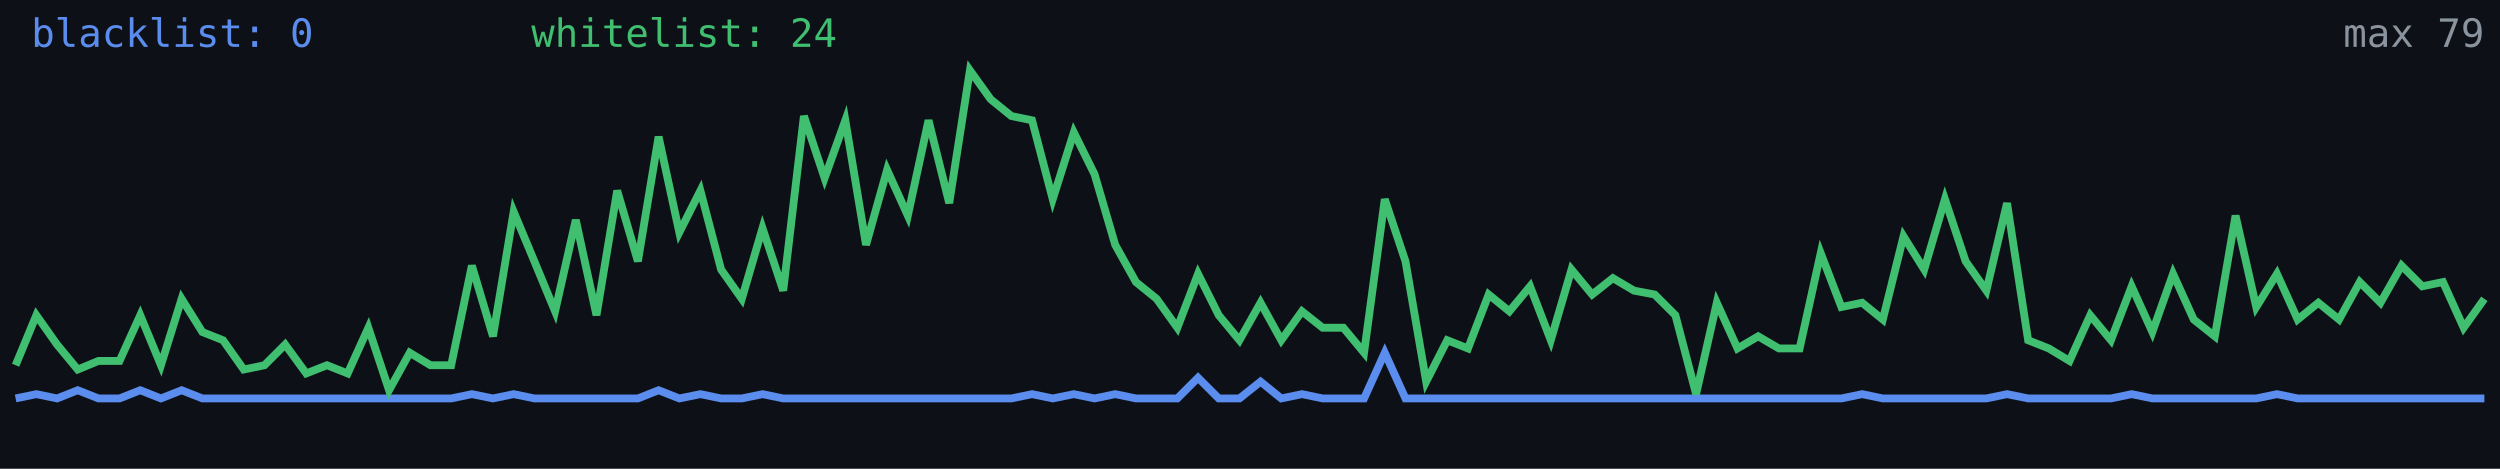
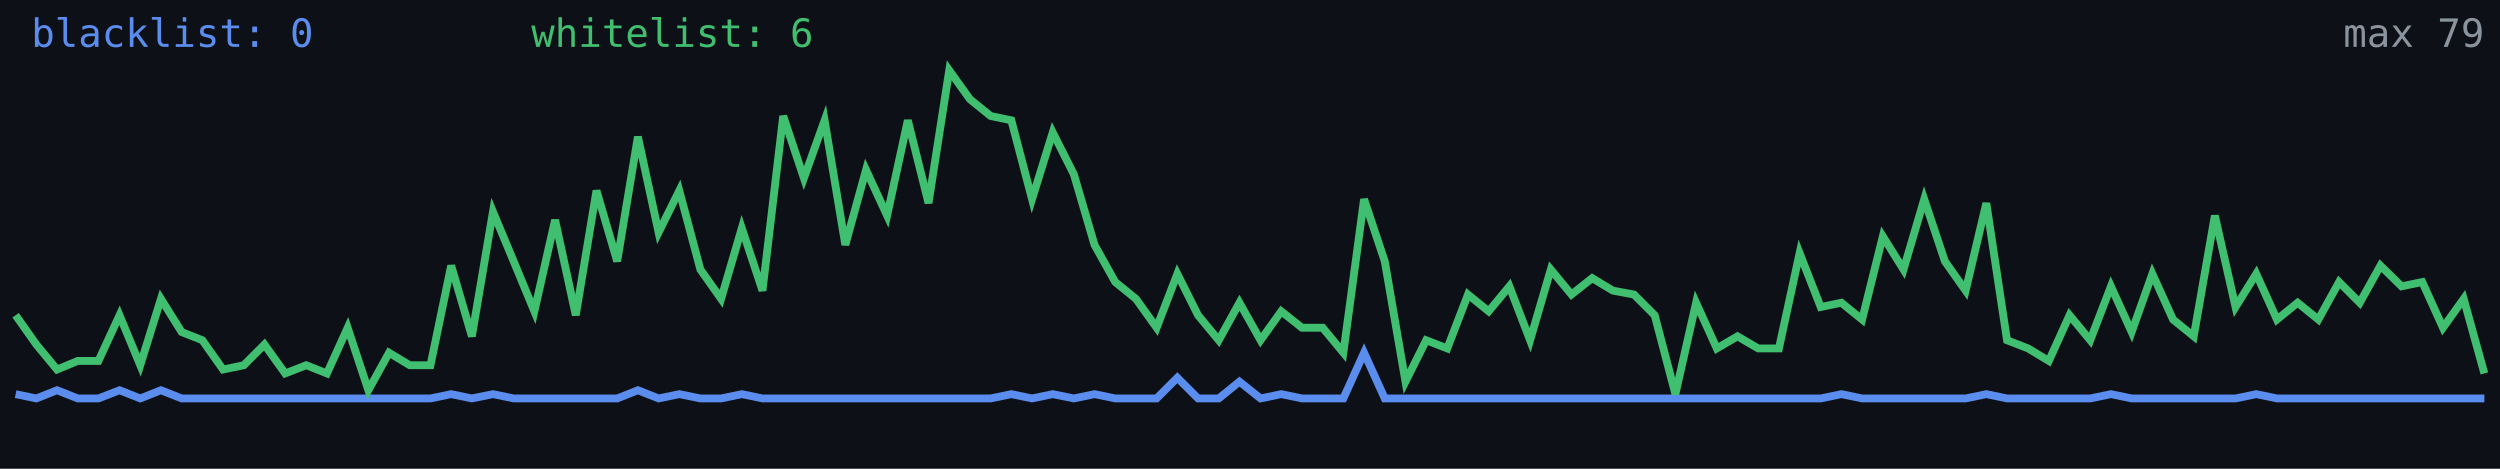
<svg xmlns="http://www.w3.org/2000/svg" width="640" height="120" viewBox="0 0 640 120" role="img" aria-label="Alive configs trend">
  <rect width="640" height="120" fill="#0d1117" />
-   <polyline fill="none" stroke="#5b8def" stroke-width="2" points="4.0,102.0 9.3,100.9 14.6,102.0 19.9,99.9 25.2,102.0 30.6,102.0 35.9,99.9 41.2,102.0 46.5,99.9 51.8,102.0 57.1,102.0 62.4,102.0 67.7,102.0 73.0,102.0 78.4,102.0 83.7,102.0 89.0,102.0 94.3,102.0 99.6,102.0 104.9,102.0 110.2,102.0 115.5,102.0 120.8,100.9 126.2,102.0 131.5,100.9 136.8,102.0 142.1,102.0 147.4,102.0 152.7,102.0 158.0,102.0 163.3,102.0 168.6,99.9 173.9,102.0 179.3,100.9 184.6,102.0 189.9,102.0 195.2,100.9 200.5,102.0 205.8,102.0 211.1,102.0 216.4,102.0 221.7,102.0 227.1,102.0 232.4,102.0 237.7,102.0 243.0,102.0 248.3,102.0 253.6,102.0 258.9,102.0 264.2,100.9 269.5,102.0 274.9,100.9 280.2,102.0 285.5,100.9 290.8,102.0 296.1,102.0 301.4,102.0 306.7,96.7 312.0,102.0 317.3,102.0 322.7,97.7 328.0,102.0 333.3,100.9 338.6,102.0 343.9,102.0 349.2,102.0 354.5,90.3 359.8,102.0 365.1,102.0 370.5,102.0 375.8,102.0 381.1,102.0 386.4,102.0 391.7,102.0 397.0,102.0 402.3,102.0 407.6,102.0 412.9,102.0 418.3,102.0 423.6,102.0 428.9,102.0 434.2,102.0 439.5,102.0 444.8,102.0 450.1,102.0 455.4,102.0 460.7,102.0 466.1,102.0 471.4,102.0 476.7,100.9 482.0,102.0 487.3,102.0 492.6,102.0 497.9,102.0 503.2,102.0 508.5,102.0 513.8,100.9 519.2,102.0 524.5,102.0 529.8,102.0 535.1,102.0 540.4,102.0 545.7,100.9 551.0,102.0 556.3,102.0 561.6,102.0 567.0,102.0 572.3,102.0 577.6,102.0 582.9,100.9 588.2,102.0 593.5,102.0 598.8,102.0 604.1,102.0 609.4,102.0 614.8,102.0 620.1,102.0 625.4,102.0 630.7,102.0 636.0,102.0" />
-   <polyline fill="none" stroke="#3fbf6f" stroke-width="2" points="4.0,93.5 9.3,80.7 14.6,88.2 19.9,94.6 25.2,92.4 30.6,92.4 35.9,80.7 41.2,93.5 46.5,76.5 51.8,85.0 57.1,87.1 62.4,94.6 67.7,93.5 73.0,88.2 78.4,95.6 83.7,93.5 89.0,95.6 94.3,83.9 99.6,99.9 104.9,90.3 110.2,93.5 115.5,93.5 120.8,68.0 126.2,86.1 131.5,54.2 136.8,66.9 142.1,79.7 147.4,56.3 152.7,80.7 158.0,48.8 163.3,66.9 168.6,35.0 173.9,59.5 179.3,48.8 184.6,69.0 189.9,76.5 195.2,58.4 200.5,74.4 205.8,29.7 211.1,45.6 216.4,30.8 221.7,62.7 227.1,43.5 232.4,55.2 237.7,30.8 243.0,52.0 248.3,18.0 253.6,25.4 258.9,29.7 264.2,30.8 269.5,51.0 274.9,33.9 280.2,44.6 285.5,62.7 290.8,72.2 296.1,76.5 301.4,83.9 306.7,70.1 312.0,80.7 317.3,87.1 322.7,77.5 328.0,87.1 333.3,79.7 338.6,83.9 343.9,83.9 349.2,90.3 354.5,51.0 359.8,66.9 365.1,97.7 370.5,87.1 375.8,89.2 381.1,75.4 386.4,79.7 391.7,73.3 397.0,87.1 402.3,69.0 407.6,75.4 412.9,71.2 418.3,74.4 423.6,75.4 428.9,80.7 434.2,100.9 439.5,77.5 444.8,89.2 450.1,86.1 455.4,89.2 460.7,89.2 466.1,64.8 471.4,78.6 476.7,77.5 482.0,81.8 487.3,60.5 492.6,69.0 497.9,51.0 503.2,66.9 508.5,74.4 513.8,52.0 519.2,87.1 524.5,89.2 529.8,92.4 535.1,80.7 540.4,87.1 545.7,73.3 551.0,85.0 556.3,70.1 561.6,81.8 567.0,86.1 572.3,55.2 577.6,78.6 582.9,70.1 588.2,81.8 593.5,77.5 598.8,81.8 604.1,72.2 609.4,77.5 614.8,68.0 620.1,73.3 625.4,72.2 630.7,83.9 636.0,76.5" />
+   <polyline fill="none" stroke="#5b8def" stroke-width="2" points="4.0,100.9 9.3,102.0 14.6,99.9 19.9,102.0 25.2,102.0 30.6,99.9 35.9,102.0 41.2,99.9 46.5,102.0 51.8,102.0 57.1,102.0 62.4,102.0 67.7,102.0 73.0,102.0 78.4,102.0 83.7,102.0 89.0,102.0 94.3,102.0 99.6,102.0 104.9,102.0 110.2,102.0 115.5,100.9 120.8,102.0 126.2,100.9 131.5,102.0 136.8,102.0 142.1,102.0 147.4,102.0 152.7,102.0 158.0,102.0 163.3,99.9 168.6,102.0 173.9,100.9 179.3,102.0 184.6,102.0 189.9,100.9 195.2,102.0 200.5,102.0 205.8,102.0 211.1,102.0 216.4,102.0 221.7,102.0 227.1,102.0 232.4,102.0 237.7,102.0 243.0,102.0 248.3,102.0 253.6,102.0 258.9,100.9 264.2,102.0 269.5,100.9 274.9,102.0 280.2,100.9 285.5,102.0 290.8,102.0 296.1,102.0 301.4,96.7 306.7,102.0 312.0,102.0 317.3,97.7 322.7,102.0 328.0,100.9 333.3,102.0 338.6,102.0 343.9,102.0 349.2,90.3 354.5,102.0 359.8,102.0 365.1,102.0 370.5,102.0 375.8,102.0 381.1,102.0 386.4,102.0 391.7,102.0 397.0,102.0 402.3,102.0 407.6,102.0 412.9,102.0 418.3,102.0 423.6,102.0 428.9,102.0 434.2,102.0 439.5,102.0 444.8,102.0 450.1,102.0 455.4,102.0 460.7,102.0 466.1,102.0 471.4,100.9 476.7,102.0 482.0,102.0 487.3,102.0 492.6,102.0 497.9,102.0 503.2,102.0 508.5,100.9 513.8,102.0 519.2,102.0 524.5,102.0 529.8,102.0 535.1,102.0 540.4,100.9 545.7,102.0 551.0,102.0 556.3,102.0 561.6,102.0 567.0,102.0 572.3,102.0 577.6,100.9 582.9,102.0 588.2,102.0 593.5,102.0 598.8,102.0 604.1,102.0 609.4,102.0 614.8,102.0 620.1,102.0 625.4,102.0 630.7,102.0 636.0,102.0" />
+   <polyline fill="none" stroke="#3fbf6f" stroke-width="2" points="4.0,80.7 9.3,88.2 14.6,94.6 19.9,92.4 25.2,92.4 30.6,80.7 35.9,93.5 41.2,76.5 46.5,85.0 51.8,87.1 57.1,94.6 62.4,93.5 67.7,88.2 73.0,95.6 78.4,93.5 83.7,95.6 89.0,83.9 94.3,99.9 99.6,90.3 104.9,93.5 110.2,93.5 115.5,68.0 120.8,86.1 126.2,54.2 131.5,66.9 136.8,79.7 142.1,56.3 147.4,80.7 152.7,48.8 158.0,66.9 163.3,35.0 168.6,59.5 173.9,48.8 179.3,69.0 184.6,76.5 189.9,58.4 195.2,74.4 200.5,29.7 205.8,45.6 211.1,30.8 216.4,62.7 221.7,43.5 227.1,55.2 232.4,30.8 237.7,52.0 243.0,18.0 248.3,25.4 253.6,29.7 258.9,30.8 264.2,51.0 269.5,33.9 274.9,44.6 280.2,62.7 285.5,72.2 290.8,76.5 296.1,83.9 301.4,70.1 306.7,80.7 312.0,87.1 317.3,77.5 322.7,87.1 328.0,79.7 333.3,83.9 338.6,83.9 343.9,90.3 349.2,51.0 354.5,66.9 359.8,97.7 365.1,87.1 370.5,89.2 375.8,75.4 381.1,79.7 386.4,73.3 391.7,87.1 397.0,69.0 402.3,75.4 407.6,71.2 412.9,74.4 418.3,75.4 423.6,80.7 428.9,100.9 434.2,77.5 439.5,89.2 444.8,86.1 450.1,89.2 455.4,89.2 460.7,64.8 466.1,78.6 471.4,77.5 476.7,81.8 482.0,60.5 487.3,69.0 492.6,51.0 497.9,66.9 503.2,74.4 508.5,52.0 513.8,87.1 519.2,89.2 524.5,92.4 529.8,80.7 535.1,87.1 540.4,73.3 545.7,85.0 551.0,70.1 556.3,81.8 561.6,86.1 567.0,55.2 572.3,78.6 577.6,70.1 582.9,81.8 588.2,77.5 593.5,81.8 598.8,72.2 604.1,77.5 609.4,68.0 614.8,73.3 620.1,72.2 625.4,83.9 630.7,76.5 636.0,95.6" />
  <text x="8" y="12" fill="#5b8def" font-size="10" font-family="monospace">blacklist: 0</text>
-   <text x="136" y="12" fill="#3fbf6f" font-size="10" font-family="monospace">whitelist: 24</text>
+   <text x="136" y="12" fill="#3fbf6f" font-size="10" font-family="monospace">whitelist: 6</text>
  <text x="636" y="12" fill="#8b949e" font-size="10" text-anchor="end" font-family="monospace">max 79</text>
</svg>
